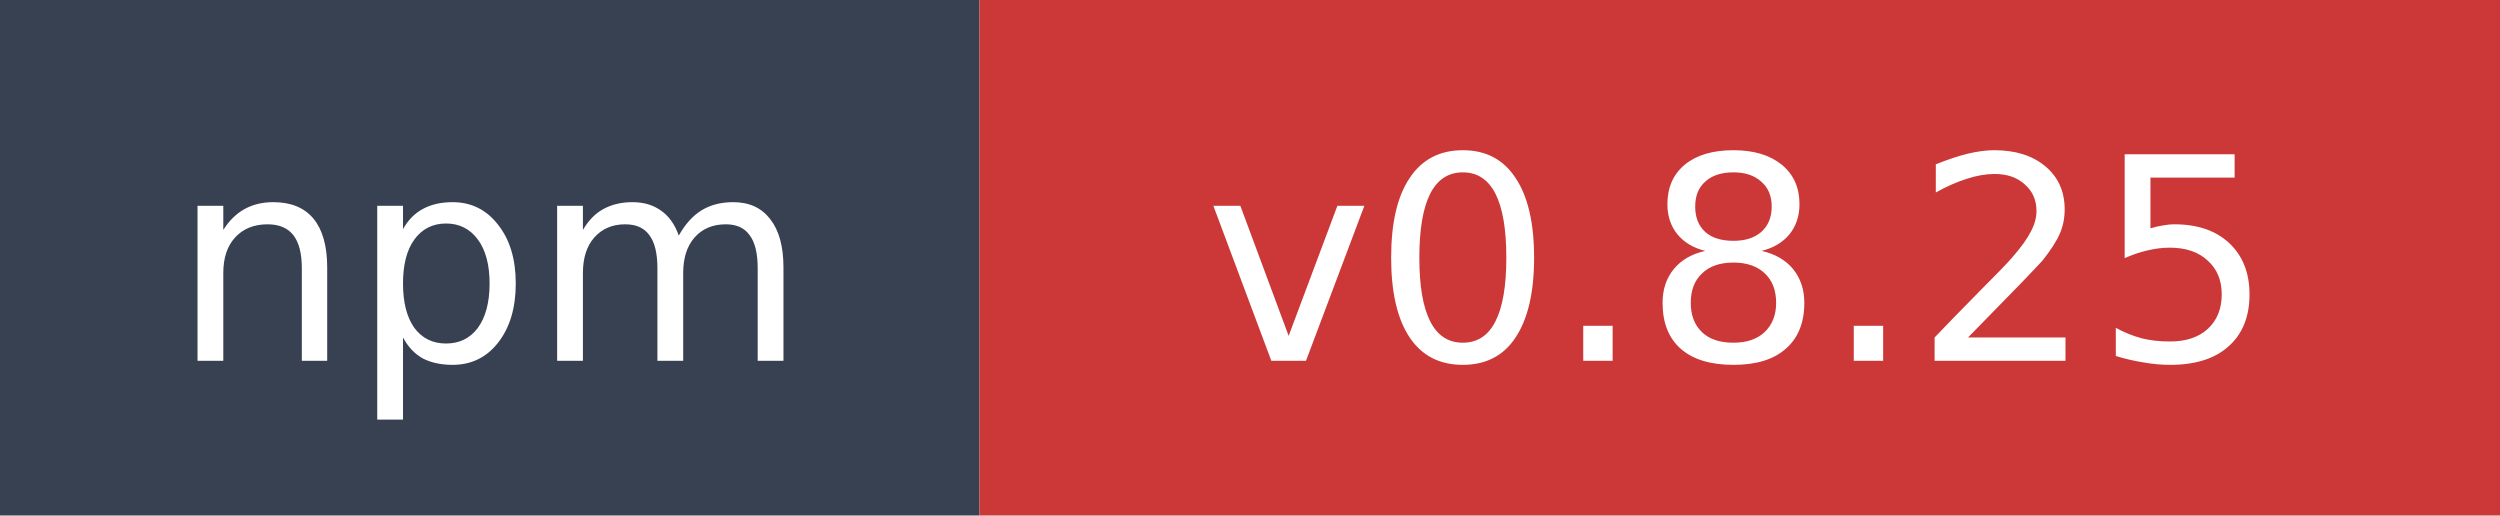
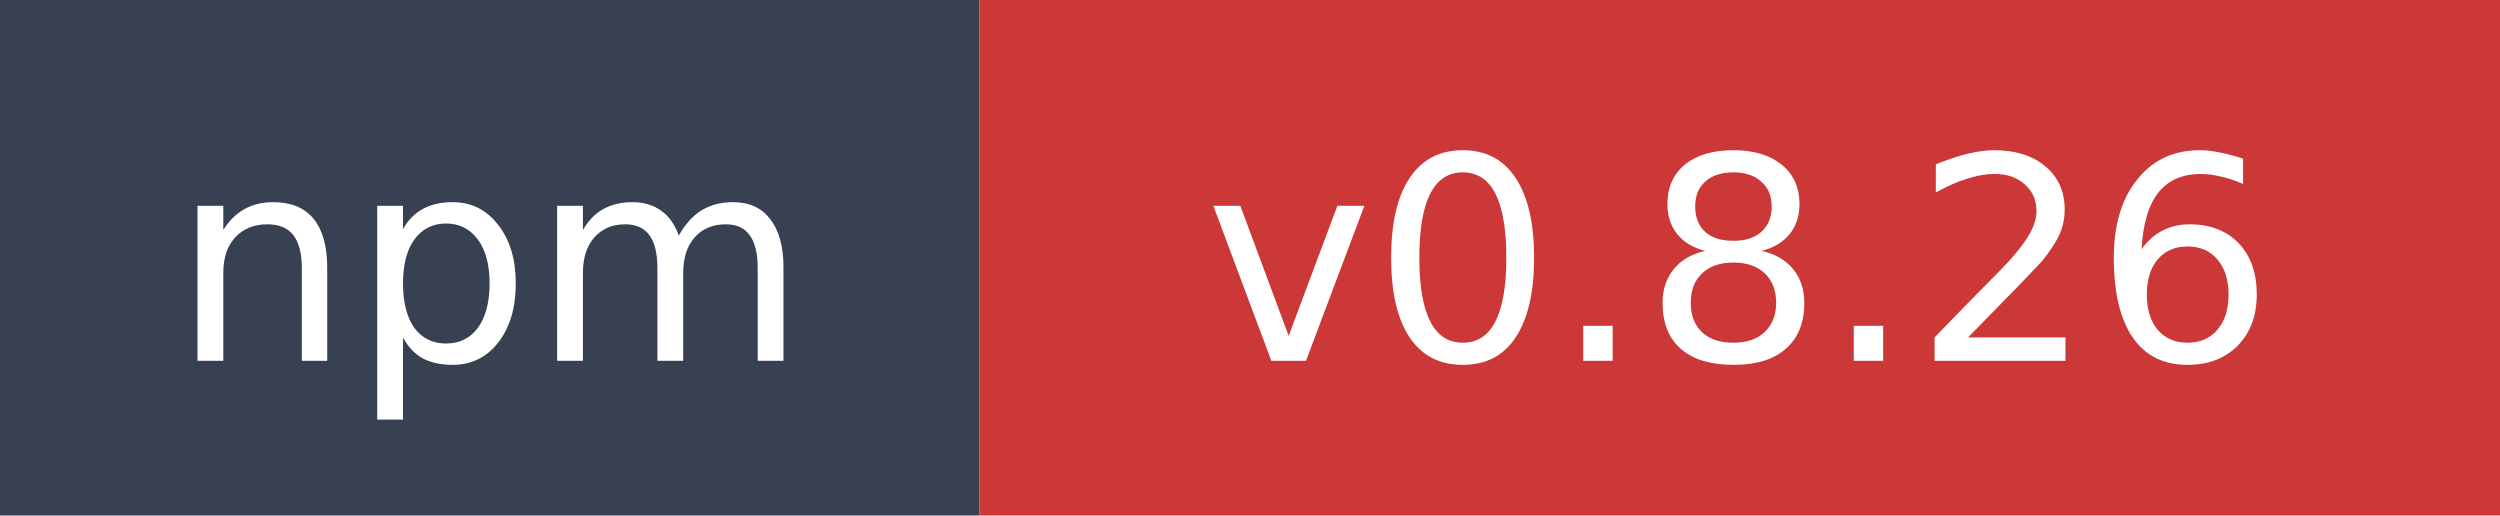
- <svg xmlns="http://www.w3.org/2000/svg" width="97" height="20" role="img" aria-label="npm: v0.8.25">
+ <svg xmlns="http://www.w3.org/2000/svg" width="97" height="20" role="img" aria-label="npm: v0.8.26">
  <rect width="38" height="20" fill="#374151" />
  <rect x="38" width="59" height="20" fill="#cb3837" />
  <text x="19" y="14" fill="#ffffff" font-family="Verdana,Geneva,DejaVu Sans,sans-serif" font-size="11" text-anchor="middle">npm</text>
-   <text x="67.5" y="14" fill="#ffffff" font-family="Verdana,Geneva,DejaVu Sans,sans-serif" font-size="11" text-anchor="middle">v0.8.25</text>
+   <text x="67.5" y="14" fill="#ffffff" font-family="Verdana,Geneva,DejaVu Sans,sans-serif" font-size="11" text-anchor="middle">v0.8.26</text>
</svg>
